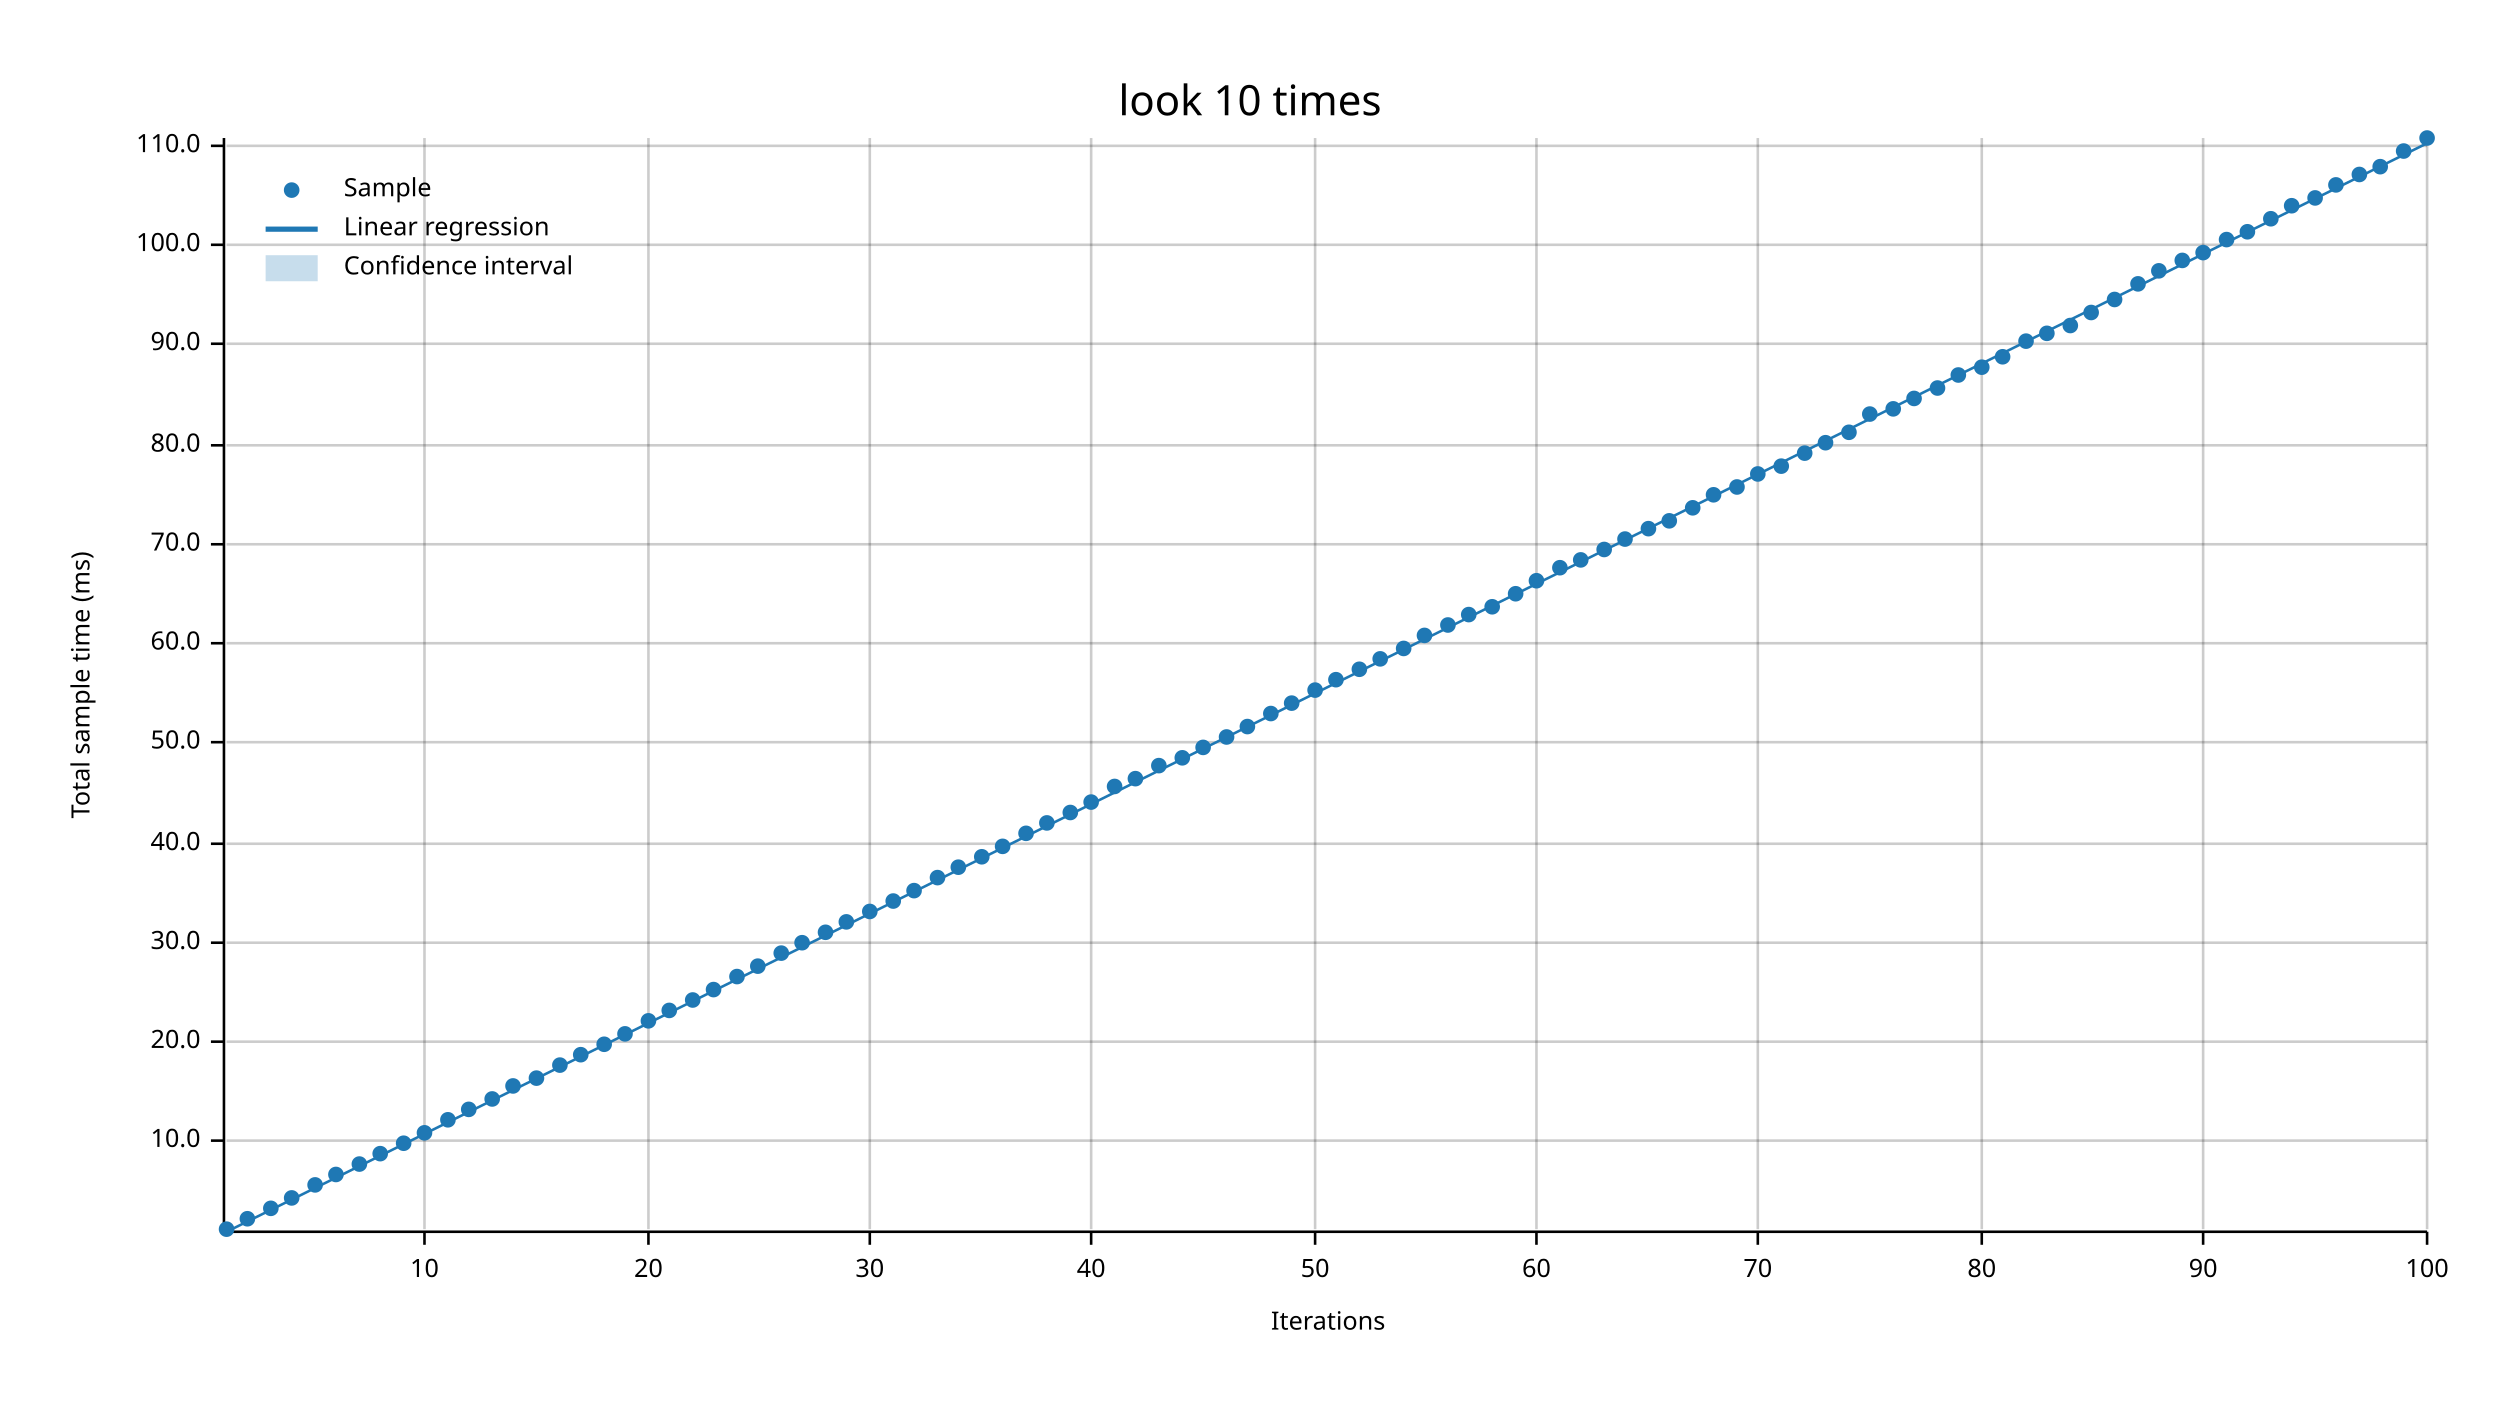
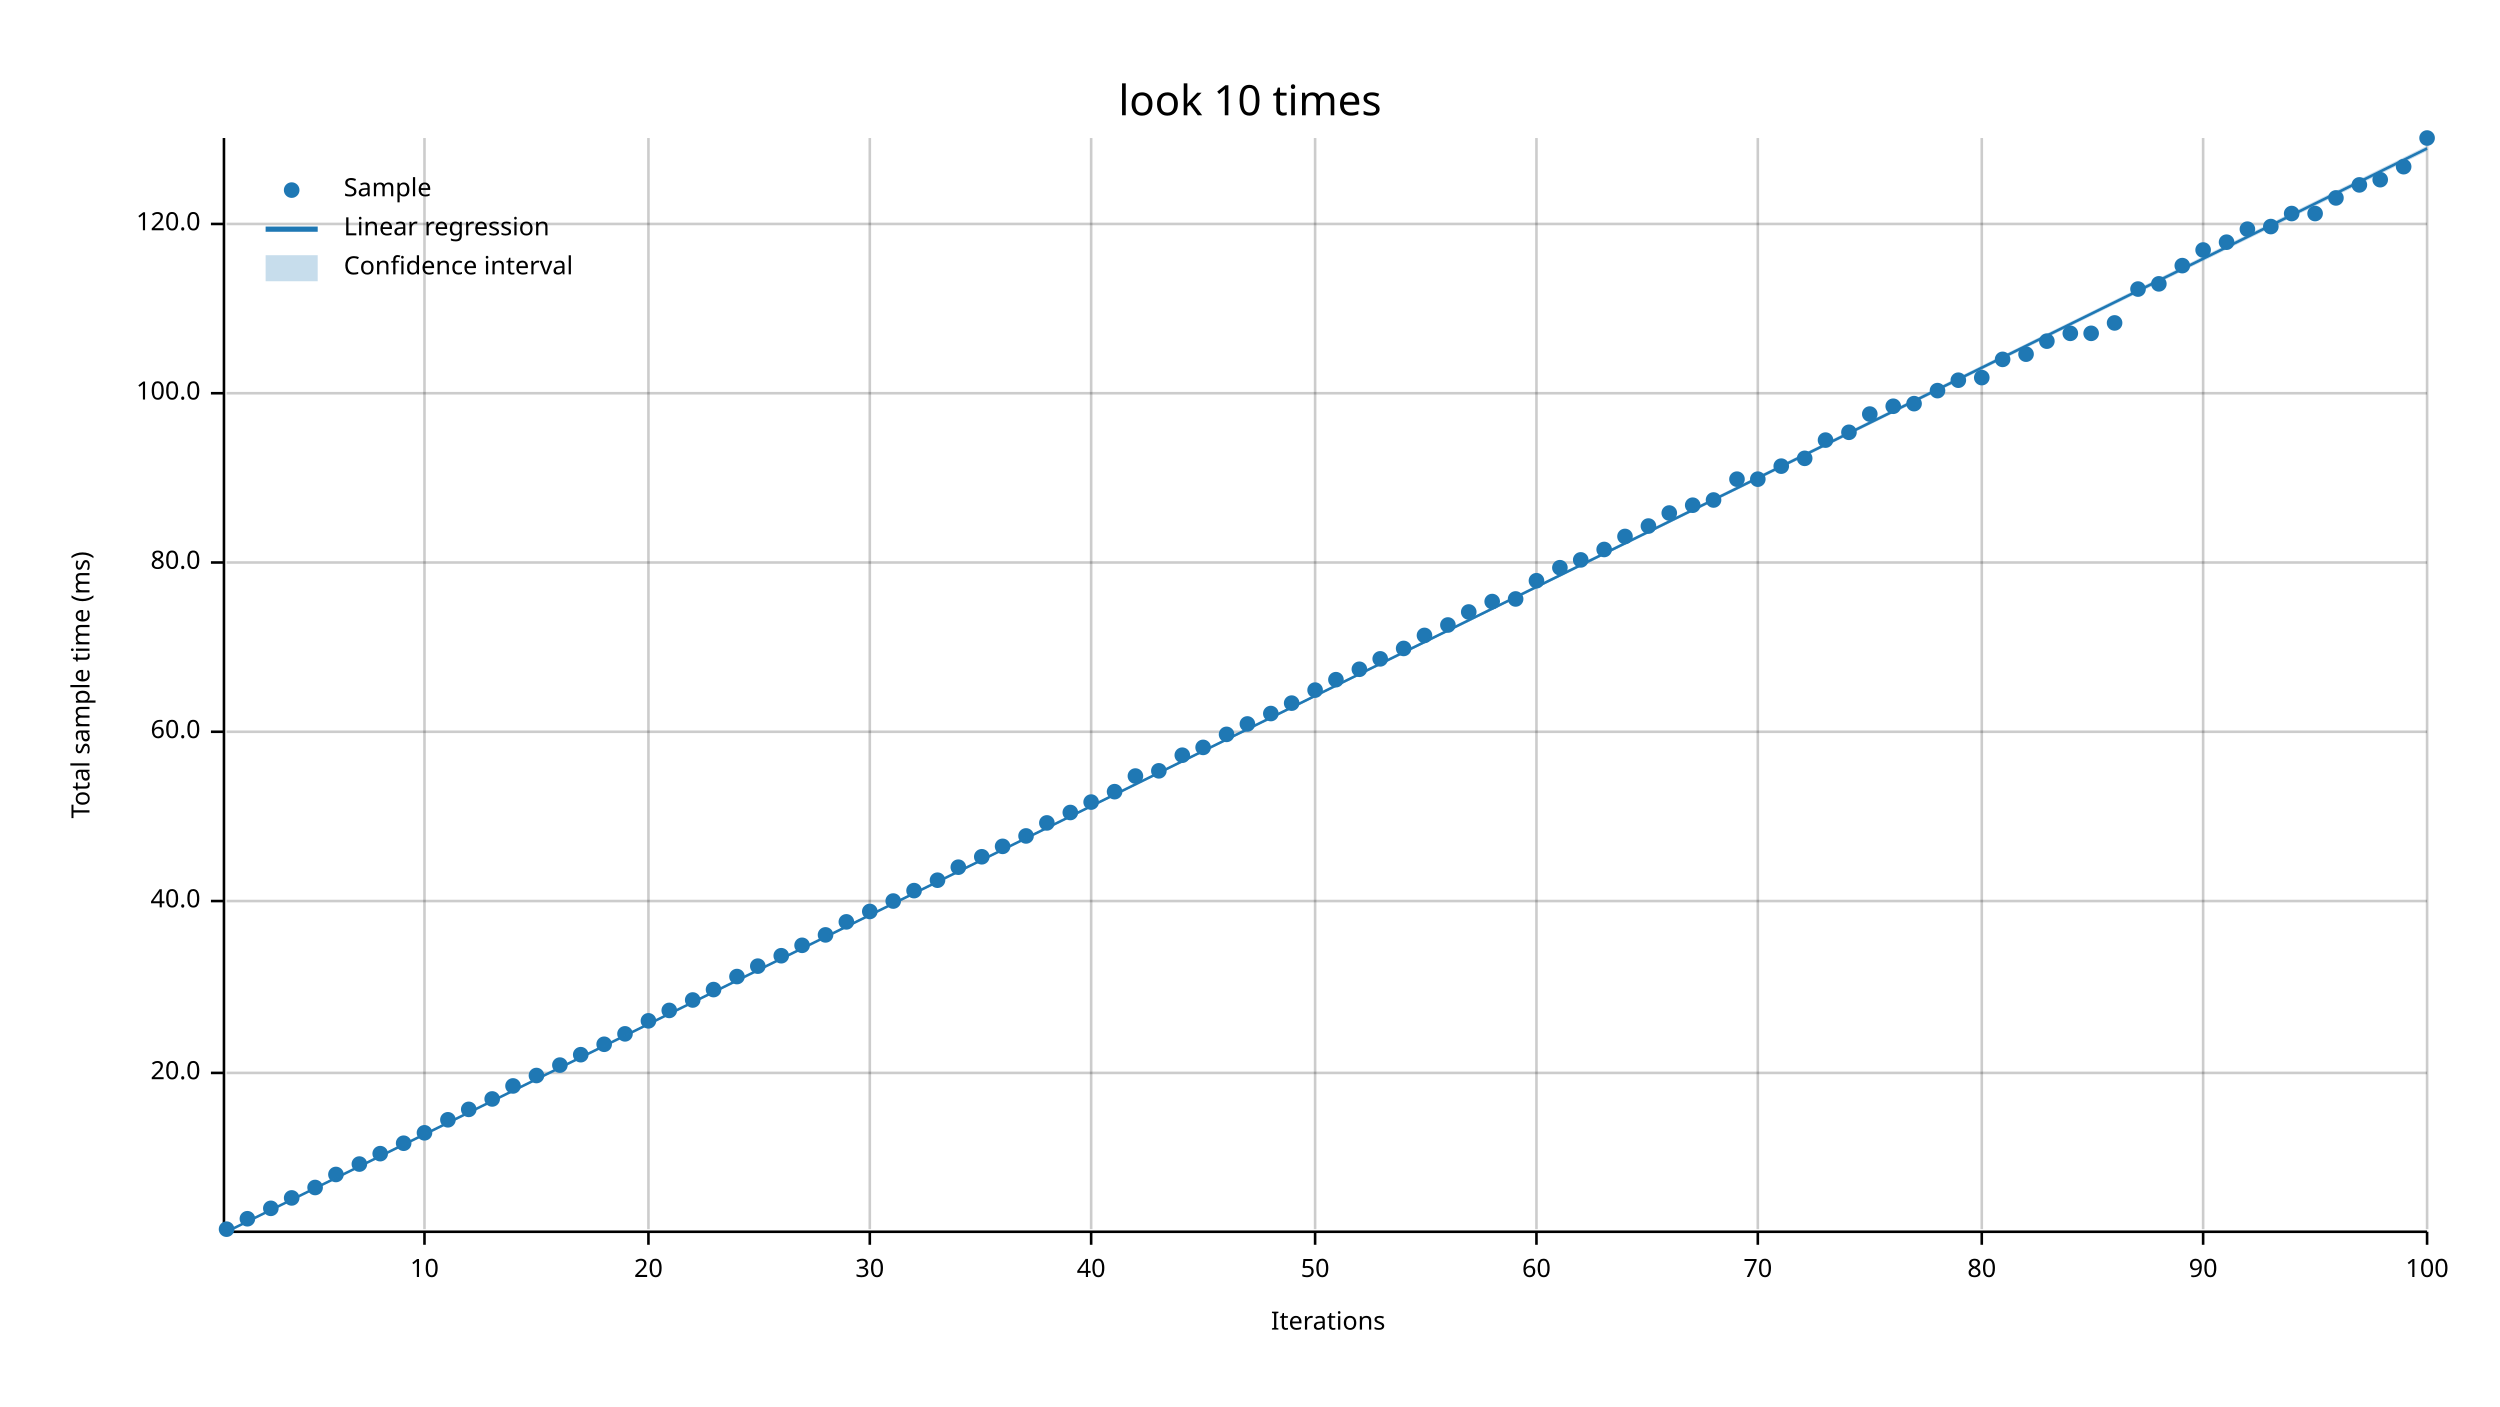
<svg xmlns="http://www.w3.org/2000/svg" width="960" height="540" viewBox="0 0 960 540">
  <text x="480" y="32" dy="0.76em" text-anchor="middle" font-family="sans-serif" font-size="16.129" opacity="1" fill="#000000">
look 10 times
</text>
  <text x="27" y="263" dy="0.76em" text-anchor="middle" font-family="sans-serif" font-size="9.677" opacity="1" fill="#000000" transform="rotate(270, 27, 263)">
Total sample time (ms)
</text>
  <text x="510" y="513" dy="-0.5ex" text-anchor="middle" font-family="sans-serif" font-size="9.677" opacity="1" fill="#000000">
Iterations
</text>
  <line opacity="0.2" stroke="#000000" stroke-width="1" x1="163" y1="472" x2="163" y2="53" />
  <line opacity="0.2" stroke="#000000" stroke-width="1" x1="249" y1="472" x2="249" y2="53" />
  <line opacity="0.2" stroke="#000000" stroke-width="1" x1="334" y1="472" x2="334" y2="53" />
  <line opacity="0.2" stroke="#000000" stroke-width="1" x1="419" y1="472" x2="419" y2="53" />
  <line opacity="0.2" stroke="#000000" stroke-width="1" x1="505" y1="472" x2="505" y2="53" />
  <line opacity="0.2" stroke="#000000" stroke-width="1" x1="590" y1="472" x2="590" y2="53" />
  <line opacity="0.2" stroke="#000000" stroke-width="1" x1="675" y1="472" x2="675" y2="53" />
  <line opacity="0.2" stroke="#000000" stroke-width="1" x1="761" y1="472" x2="761" y2="53" />
  <line opacity="0.2" stroke="#000000" stroke-width="1" x1="846" y1="472" x2="846" y2="53" />
  <line opacity="0.2" stroke="#000000" stroke-width="1" x1="932" y1="472" x2="932" y2="53" />
-   <line opacity="0.2" stroke="#000000" stroke-width="1" x1="87" y1="438" x2="932" y2="438" />
-   <line opacity="0.2" stroke="#000000" stroke-width="1" x1="87" y1="400" x2="932" y2="400" />
-   <line opacity="0.2" stroke="#000000" stroke-width="1" x1="87" y1="362" x2="932" y2="362" />
-   <line opacity="0.2" stroke="#000000" stroke-width="1" x1="87" y1="324" x2="932" y2="324" />
-   <line opacity="0.2" stroke="#000000" stroke-width="1" x1="87" y1="285" x2="932" y2="285" />
-   <line opacity="0.2" stroke="#000000" stroke-width="1" x1="87" y1="247" x2="932" y2="247" />
-   <line opacity="0.2" stroke="#000000" stroke-width="1" x1="87" y1="209" x2="932" y2="209" />
-   <line opacity="0.2" stroke="#000000" stroke-width="1" x1="87" y1="171" x2="932" y2="171" />
-   <line opacity="0.2" stroke="#000000" stroke-width="1" x1="87" y1="132" x2="932" y2="132" />
-   <line opacity="0.2" stroke="#000000" stroke-width="1" x1="87" y1="94" x2="932" y2="94" />
-   <line opacity="0.2" stroke="#000000" stroke-width="1" x1="87" y1="56" x2="932" y2="56" />
+   <line opacity="0.2" stroke="#000000" stroke-width="1" x1="87" y1="412" x2="932" y2="412" />
+   <line opacity="0.2" stroke="#000000" stroke-width="1" x1="87" y1="346" x2="932" y2="346" />
+   <line opacity="0.2" stroke="#000000" stroke-width="1" x1="87" y1="281" x2="932" y2="281" />
+   <line opacity="0.2" stroke="#000000" stroke-width="1" x1="87" y1="216" x2="932" y2="216" />
+   <line opacity="0.2" stroke="#000000" stroke-width="1" x1="87" y1="151" x2="932" y2="151" />
+   <line opacity="0.2" stroke="#000000" stroke-width="1" x1="87" y1="86" x2="932" y2="86" />
  <polyline fill="none" opacity="1" stroke="#000000" stroke-width="1" points="86,53 86,472 " />
-   <text x="77" y="438" dy="0.5ex" text-anchor="end" font-family="sans-serif" font-size="9.677" opacity="1" fill="#000000">
- 10.0
- </text>
-   <polyline fill="none" opacity="1" stroke="#000000" stroke-width="1" points="81,438 86,438 " />
-   <text x="77" y="400" dy="0.5ex" text-anchor="end" font-family="sans-serif" font-size="9.677" opacity="1" fill="#000000">
+   <text x="77" y="412" dy="0.5ex" text-anchor="end" font-family="sans-serif" font-size="9.677" opacity="1" fill="#000000">
20.0
</text>
-   <polyline fill="none" opacity="1" stroke="#000000" stroke-width="1" points="81,400 86,400 " />
-   <text x="77" y="362" dy="0.5ex" text-anchor="end" font-family="sans-serif" font-size="9.677" opacity="1" fill="#000000">
- 30.0
- </text>
-   <polyline fill="none" opacity="1" stroke="#000000" stroke-width="1" points="81,362 86,362 " />
-   <text x="77" y="324" dy="0.5ex" text-anchor="end" font-family="sans-serif" font-size="9.677" opacity="1" fill="#000000">
+   <polyline fill="none" opacity="1" stroke="#000000" stroke-width="1" points="81,412 86,412 " />
+   <text x="77" y="346" dy="0.5ex" text-anchor="end" font-family="sans-serif" font-size="9.677" opacity="1" fill="#000000">
40.0
</text>
-   <polyline fill="none" opacity="1" stroke="#000000" stroke-width="1" points="81,324 86,324 " />
-   <text x="77" y="285" dy="0.5ex" text-anchor="end" font-family="sans-serif" font-size="9.677" opacity="1" fill="#000000">
- 50.0
- </text>
-   <polyline fill="none" opacity="1" stroke="#000000" stroke-width="1" points="81,285 86,285 " />
-   <text x="77" y="247" dy="0.5ex" text-anchor="end" font-family="sans-serif" font-size="9.677" opacity="1" fill="#000000">
+   <polyline fill="none" opacity="1" stroke="#000000" stroke-width="1" points="81,346 86,346 " />
+   <text x="77" y="281" dy="0.5ex" text-anchor="end" font-family="sans-serif" font-size="9.677" opacity="1" fill="#000000">
60.0
</text>
-   <polyline fill="none" opacity="1" stroke="#000000" stroke-width="1" points="81,247 86,247 " />
-   <text x="77" y="209" dy="0.5ex" text-anchor="end" font-family="sans-serif" font-size="9.677" opacity="1" fill="#000000">
- 70.0
- </text>
-   <polyline fill="none" opacity="1" stroke="#000000" stroke-width="1" points="81,209 86,209 " />
-   <text x="77" y="171" dy="0.5ex" text-anchor="end" font-family="sans-serif" font-size="9.677" opacity="1" fill="#000000">
+   <polyline fill="none" opacity="1" stroke="#000000" stroke-width="1" points="81,281 86,281 " />
+   <text x="77" y="216" dy="0.5ex" text-anchor="end" font-family="sans-serif" font-size="9.677" opacity="1" fill="#000000">
80.0
</text>
-   <polyline fill="none" opacity="1" stroke="#000000" stroke-width="1" points="81,171 86,171 " />
-   <text x="77" y="132" dy="0.5ex" text-anchor="end" font-family="sans-serif" font-size="9.677" opacity="1" fill="#000000">
- 90.0
- </text>
-   <polyline fill="none" opacity="1" stroke="#000000" stroke-width="1" points="81,132 86,132 " />
-   <text x="77" y="94" dy="0.5ex" text-anchor="end" font-family="sans-serif" font-size="9.677" opacity="1" fill="#000000">
+   <polyline fill="none" opacity="1" stroke="#000000" stroke-width="1" points="81,216 86,216 " />
+   <text x="77" y="151" dy="0.5ex" text-anchor="end" font-family="sans-serif" font-size="9.677" opacity="1" fill="#000000">
100.0
</text>
-   <polyline fill="none" opacity="1" stroke="#000000" stroke-width="1" points="81,94 86,94 " />
-   <text x="77" y="56" dy="0.5ex" text-anchor="end" font-family="sans-serif" font-size="9.677" opacity="1" fill="#000000">
- 110.0
- </text>
-   <polyline fill="none" opacity="1" stroke="#000000" stroke-width="1" points="81,56 86,56 " />
+   <polyline fill="none" opacity="1" stroke="#000000" stroke-width="1" points="81,151 86,151 " />
+   <text x="77" y="86" dy="0.5ex" text-anchor="end" font-family="sans-serif" font-size="9.677" opacity="1" fill="#000000">
+ 120.0
+ </text>
+   <polyline fill="none" opacity="1" stroke="#000000" stroke-width="1" points="81,86 86,86 " />
  <polyline fill="none" opacity="1" stroke="#000000" stroke-width="1" points="87,473 932,473 " />
  <text x="163" y="483" dy="0.76em" text-anchor="middle" font-family="sans-serif" font-size="9.677" opacity="1" fill="#000000">
10
</text>
  <polyline fill="none" opacity="1" stroke="#000000" stroke-width="1" points="163,473 163,478 " />
  <text x="249" y="483" dy="0.76em" text-anchor="middle" font-family="sans-serif" font-size="9.677" opacity="1" fill="#000000">
20
</text>
  <polyline fill="none" opacity="1" stroke="#000000" stroke-width="1" points="249,473 249,478 " />
  <text x="334" y="483" dy="0.76em" text-anchor="middle" font-family="sans-serif" font-size="9.677" opacity="1" fill="#000000">
30
</text>
  <polyline fill="none" opacity="1" stroke="#000000" stroke-width="1" points="334,473 334,478 " />
  <text x="419" y="483" dy="0.76em" text-anchor="middle" font-family="sans-serif" font-size="9.677" opacity="1" fill="#000000">
40
</text>
  <polyline fill="none" opacity="1" stroke="#000000" stroke-width="1" points="419,473 419,478 " />
  <text x="505" y="483" dy="0.76em" text-anchor="middle" font-family="sans-serif" font-size="9.677" opacity="1" fill="#000000">
50
</text>
  <polyline fill="none" opacity="1" stroke="#000000" stroke-width="1" points="505,473 505,478 " />
  <text x="590" y="483" dy="0.76em" text-anchor="middle" font-family="sans-serif" font-size="9.677" opacity="1" fill="#000000">
60
</text>
  <polyline fill="none" opacity="1" stroke="#000000" stroke-width="1" points="590,473 590,478 " />
  <text x="675" y="483" dy="0.76em" text-anchor="middle" font-family="sans-serif" font-size="9.677" opacity="1" fill="#000000">
70
</text>
  <polyline fill="none" opacity="1" stroke="#000000" stroke-width="1" points="675,473 675,478 " />
  <text x="761" y="483" dy="0.76em" text-anchor="middle" font-family="sans-serif" font-size="9.677" opacity="1" fill="#000000">
80
</text>
  <polyline fill="none" opacity="1" stroke="#000000" stroke-width="1" points="761,473 761,478 " />
  <text x="846" y="483" dy="0.76em" text-anchor="middle" font-family="sans-serif" font-size="9.677" opacity="1" fill="#000000">
90
</text>
  <polyline fill="none" opacity="1" stroke="#000000" stroke-width="1" points="846,473 846,478 " />
  <text x="932" y="483" dy="0.76em" text-anchor="middle" font-family="sans-serif" font-size="9.677" opacity="1" fill="#000000">
100
</text>
  <polyline fill="none" opacity="1" stroke="#000000" stroke-width="1" points="932,473 932,478 " />
  <circle cx="87" cy="472" r="3" opacity="1" fill="#1F78B4" stroke="none" stroke-width="1" />
  <circle cx="95" cy="468" r="3" opacity="1" fill="#1F78B4" stroke="none" stroke-width="1" />
  <circle cx="104" cy="464" r="3" opacity="1" fill="#1F78B4" stroke="none" stroke-width="1" />
  <circle cx="112" cy="460" r="3" opacity="1" fill="#1F78B4" stroke="none" stroke-width="1" />
-   <circle cx="121" cy="455" r="3" opacity="1" fill="#1F78B4" stroke="none" stroke-width="1" />
+   <circle cx="121" cy="456" r="3" opacity="1" fill="#1F78B4" stroke="none" stroke-width="1" />
  <circle cx="129" cy="451" r="3" opacity="1" fill="#1F78B4" stroke="none" stroke-width="1" />
  <circle cx="138" cy="447" r="3" opacity="1" fill="#1F78B4" stroke="none" stroke-width="1" />
  <circle cx="146" cy="443" r="3" opacity="1" fill="#1F78B4" stroke="none" stroke-width="1" />
  <circle cx="155" cy="439" r="3" opacity="1" fill="#1F78B4" stroke="none" stroke-width="1" />
  <circle cx="163" cy="435" r="3" opacity="1" fill="#1F78B4" stroke="none" stroke-width="1" />
  <circle cx="172" cy="430" r="3" opacity="1" fill="#1F78B4" stroke="none" stroke-width="1" />
  <circle cx="180" cy="426" r="3" opacity="1" fill="#1F78B4" stroke="none" stroke-width="1" />
  <circle cx="189" cy="422" r="3" opacity="1" fill="#1F78B4" stroke="none" stroke-width="1" />
  <circle cx="197" cy="417" r="3" opacity="1" fill="#1F78B4" stroke="none" stroke-width="1" />
-   <circle cx="206" cy="414" r="3" opacity="1" fill="#1F78B4" stroke="none" stroke-width="1" />
+   <circle cx="206" cy="413" r="3" opacity="1" fill="#1F78B4" stroke="none" stroke-width="1" />
  <circle cx="215" cy="409" r="3" opacity="1" fill="#1F78B4" stroke="none" stroke-width="1" />
  <circle cx="223" cy="405" r="3" opacity="1" fill="#1F78B4" stroke="none" stroke-width="1" />
  <circle cx="232" cy="401" r="3" opacity="1" fill="#1F78B4" stroke="none" stroke-width="1" />
  <circle cx="240" cy="397" r="3" opacity="1" fill="#1F78B4" stroke="none" stroke-width="1" />
  <circle cx="249" cy="392" r="3" opacity="1" fill="#1F78B4" stroke="none" stroke-width="1" />
  <circle cx="257" cy="388" r="3" opacity="1" fill="#1F78B4" stroke="none" stroke-width="1" />
  <circle cx="266" cy="384" r="3" opacity="1" fill="#1F78B4" stroke="none" stroke-width="1" />
  <circle cx="274" cy="380" r="3" opacity="1" fill="#1F78B4" stroke="none" stroke-width="1" />
  <circle cx="283" cy="375" r="3" opacity="1" fill="#1F78B4" stroke="none" stroke-width="1" />
  <circle cx="291" cy="371" r="3" opacity="1" fill="#1F78B4" stroke="none" stroke-width="1" />
-   <circle cx="300" cy="366" r="3" opacity="1" fill="#1F78B4" stroke="none" stroke-width="1" />
-   <circle cx="308" cy="362" r="3" opacity="1" fill="#1F78B4" stroke="none" stroke-width="1" />
-   <circle cx="317" cy="358" r="3" opacity="1" fill="#1F78B4" stroke="none" stroke-width="1" />
+   <circle cx="300" cy="367" r="3" opacity="1" fill="#1F78B4" stroke="none" stroke-width="1" />
+   <circle cx="308" cy="363" r="3" opacity="1" fill="#1F78B4" stroke="none" stroke-width="1" />
+   <circle cx="317" cy="359" r="3" opacity="1" fill="#1F78B4" stroke="none" stroke-width="1" />
  <circle cx="325" cy="354" r="3" opacity="1" fill="#1F78B4" stroke="none" stroke-width="1" />
  <circle cx="334" cy="350" r="3" opacity="1" fill="#1F78B4" stroke="none" stroke-width="1" />
  <circle cx="343" cy="346" r="3" opacity="1" fill="#1F78B4" stroke="none" stroke-width="1" />
  <circle cx="351" cy="342" r="3" opacity="1" fill="#1F78B4" stroke="none" stroke-width="1" />
-   <circle cx="360" cy="337" r="3" opacity="1" fill="#1F78B4" stroke="none" stroke-width="1" />
+   <circle cx="360" cy="338" r="3" opacity="1" fill="#1F78B4" stroke="none" stroke-width="1" />
  <circle cx="368" cy="333" r="3" opacity="1" fill="#1F78B4" stroke="none" stroke-width="1" />
  <circle cx="377" cy="329" r="3" opacity="1" fill="#1F78B4" stroke="none" stroke-width="1" />
  <circle cx="385" cy="325" r="3" opacity="1" fill="#1F78B4" stroke="none" stroke-width="1" />
-   <circle cx="394" cy="320" r="3" opacity="1" fill="#1F78B4" stroke="none" stroke-width="1" />
+   <circle cx="394" cy="321" r="3" opacity="1" fill="#1F78B4" stroke="none" stroke-width="1" />
  <circle cx="402" cy="316" r="3" opacity="1" fill="#1F78B4" stroke="none" stroke-width="1" />
  <circle cx="411" cy="312" r="3" opacity="1" fill="#1F78B4" stroke="none" stroke-width="1" />
  <circle cx="419" cy="308" r="3" opacity="1" fill="#1F78B4" stroke="none" stroke-width="1" />
-   <circle cx="428" cy="302" r="3" opacity="1" fill="#1F78B4" stroke="none" stroke-width="1" />
-   <circle cx="436" cy="299" r="3" opacity="1" fill="#1F78B4" stroke="none" stroke-width="1" />
-   <circle cx="445" cy="294" r="3" opacity="1" fill="#1F78B4" stroke="none" stroke-width="1" />
-   <circle cx="454" cy="291" r="3" opacity="1" fill="#1F78B4" stroke="none" stroke-width="1" />
+   <circle cx="428" cy="304" r="3" opacity="1" fill="#1F78B4" stroke="none" stroke-width="1" />
+   <circle cx="436" cy="298" r="3" opacity="1" fill="#1F78B4" stroke="none" stroke-width="1" />
+   <circle cx="445" cy="296" r="3" opacity="1" fill="#1F78B4" stroke="none" stroke-width="1" />
+   <circle cx="454" cy="290" r="3" opacity="1" fill="#1F78B4" stroke="none" stroke-width="1" />
  <circle cx="462" cy="287" r="3" opacity="1" fill="#1F78B4" stroke="none" stroke-width="1" />
-   <circle cx="471" cy="283" r="3" opacity="1" fill="#1F78B4" stroke="none" stroke-width="1" />
-   <circle cx="479" cy="279" r="3" opacity="1" fill="#1F78B4" stroke="none" stroke-width="1" />
+   <circle cx="471" cy="282" r="3" opacity="1" fill="#1F78B4" stroke="none" stroke-width="1" />
+   <circle cx="479" cy="278" r="3" opacity="1" fill="#1F78B4" stroke="none" stroke-width="1" />
  <circle cx="488" cy="274" r="3" opacity="1" fill="#1F78B4" stroke="none" stroke-width="1" />
  <circle cx="496" cy="270" r="3" opacity="1" fill="#1F78B4" stroke="none" stroke-width="1" />
  <circle cx="505" cy="265" r="3" opacity="1" fill="#1F78B4" stroke="none" stroke-width="1" />
  <circle cx="513" cy="261" r="3" opacity="1" fill="#1F78B4" stroke="none" stroke-width="1" />
  <circle cx="522" cy="257" r="3" opacity="1" fill="#1F78B4" stroke="none" stroke-width="1" />
  <circle cx="530" cy="253" r="3" opacity="1" fill="#1F78B4" stroke="none" stroke-width="1" />
  <circle cx="539" cy="249" r="3" opacity="1" fill="#1F78B4" stroke="none" stroke-width="1" />
  <circle cx="547" cy="244" r="3" opacity="1" fill="#1F78B4" stroke="none" stroke-width="1" />
  <circle cx="556" cy="240" r="3" opacity="1" fill="#1F78B4" stroke="none" stroke-width="1" />
-   <circle cx="564" cy="236" r="3" opacity="1" fill="#1F78B4" stroke="none" stroke-width="1" />
-   <circle cx="573" cy="233" r="3" opacity="1" fill="#1F78B4" stroke="none" stroke-width="1" />
-   <circle cx="582" cy="228" r="3" opacity="1" fill="#1F78B4" stroke="none" stroke-width="1" />
+   <circle cx="564" cy="235" r="3" opacity="1" fill="#1F78B4" stroke="none" stroke-width="1" />
+   <circle cx="573" cy="231" r="3" opacity="1" fill="#1F78B4" stroke="none" stroke-width="1" />
+   <circle cx="582" cy="230" r="3" opacity="1" fill="#1F78B4" stroke="none" stroke-width="1" />
  <circle cx="590" cy="223" r="3" opacity="1" fill="#1F78B4" stroke="none" stroke-width="1" />
  <circle cx="599" cy="218" r="3" opacity="1" fill="#1F78B4" stroke="none" stroke-width="1" />
  <circle cx="607" cy="215" r="3" opacity="1" fill="#1F78B4" stroke="none" stroke-width="1" />
  <circle cx="616" cy="211" r="3" opacity="1" fill="#1F78B4" stroke="none" stroke-width="1" />
-   <circle cx="624" cy="207" r="3" opacity="1" fill="#1F78B4" stroke="none" stroke-width="1" />
-   <circle cx="633" cy="203" r="3" opacity="1" fill="#1F78B4" stroke="none" stroke-width="1" />
-   <circle cx="641" cy="200" r="3" opacity="1" fill="#1F78B4" stroke="none" stroke-width="1" />
-   <circle cx="650" cy="195" r="3" opacity="1" fill="#1F78B4" stroke="none" stroke-width="1" />
-   <circle cx="658" cy="190" r="3" opacity="1" fill="#1F78B4" stroke="none" stroke-width="1" />
-   <circle cx="667" cy="187" r="3" opacity="1" fill="#1F78B4" stroke="none" stroke-width="1" />
-   <circle cx="675" cy="182" r="3" opacity="1" fill="#1F78B4" stroke="none" stroke-width="1" />
+   <circle cx="624" cy="206" r="3" opacity="1" fill="#1F78B4" stroke="none" stroke-width="1" />
+   <circle cx="633" cy="202" r="3" opacity="1" fill="#1F78B4" stroke="none" stroke-width="1" />
+   <circle cx="641" cy="197" r="3" opacity="1" fill="#1F78B4" stroke="none" stroke-width="1" />
+   <circle cx="650" cy="194" r="3" opacity="1" fill="#1F78B4" stroke="none" stroke-width="1" />
+   <circle cx="658" cy="192" r="3" opacity="1" fill="#1F78B4" stroke="none" stroke-width="1" />
+   <circle cx="667" cy="184" r="3" opacity="1" fill="#1F78B4" stroke="none" stroke-width="1" />
+   <circle cx="675" cy="184" r="3" opacity="1" fill="#1F78B4" stroke="none" stroke-width="1" />
  <circle cx="684" cy="179" r="3" opacity="1" fill="#1F78B4" stroke="none" stroke-width="1" />
-   <circle cx="693" cy="174" r="3" opacity="1" fill="#1F78B4" stroke="none" stroke-width="1" />
-   <circle cx="701" cy="170" r="3" opacity="1" fill="#1F78B4" stroke="none" stroke-width="1" />
+   <circle cx="693" cy="176" r="3" opacity="1" fill="#1F78B4" stroke="none" stroke-width="1" />
+   <circle cx="701" cy="169" r="3" opacity="1" fill="#1F78B4" stroke="none" stroke-width="1" />
  <circle cx="710" cy="166" r="3" opacity="1" fill="#1F78B4" stroke="none" stroke-width="1" />
  <circle cx="718" cy="159" r="3" opacity="1" fill="#1F78B4" stroke="none" stroke-width="1" />
-   <circle cx="727" cy="157" r="3" opacity="1" fill="#1F78B4" stroke="none" stroke-width="1" />
-   <circle cx="735" cy="153" r="3" opacity="1" fill="#1F78B4" stroke="none" stroke-width="1" />
-   <circle cx="744" cy="149" r="3" opacity="1" fill="#1F78B4" stroke="none" stroke-width="1" />
-   <circle cx="752" cy="144" r="3" opacity="1" fill="#1F78B4" stroke="none" stroke-width="1" />
-   <circle cx="761" cy="141" r="3" opacity="1" fill="#1F78B4" stroke="none" stroke-width="1" />
-   <circle cx="769" cy="137" r="3" opacity="1" fill="#1F78B4" stroke="none" stroke-width="1" />
-   <circle cx="778" cy="131" r="3" opacity="1" fill="#1F78B4" stroke="none" stroke-width="1" />
-   <circle cx="786" cy="128" r="3" opacity="1" fill="#1F78B4" stroke="none" stroke-width="1" />
-   <circle cx="795" cy="125" r="3" opacity="1" fill="#1F78B4" stroke="none" stroke-width="1" />
-   <circle cx="803" cy="120" r="3" opacity="1" fill="#1F78B4" stroke="none" stroke-width="1" />
-   <circle cx="812" cy="115" r="3" opacity="1" fill="#1F78B4" stroke="none" stroke-width="1" />
-   <circle cx="821" cy="109" r="3" opacity="1" fill="#1F78B4" stroke="none" stroke-width="1" />
-   <circle cx="829" cy="104" r="3" opacity="1" fill="#1F78B4" stroke="none" stroke-width="1" />
-   <circle cx="838" cy="100" r="3" opacity="1" fill="#1F78B4" stroke="none" stroke-width="1" />
-   <circle cx="846" cy="97" r="3" opacity="1" fill="#1F78B4" stroke="none" stroke-width="1" />
-   <circle cx="855" cy="92" r="3" opacity="1" fill="#1F78B4" stroke="none" stroke-width="1" />
-   <circle cx="863" cy="89" r="3" opacity="1" fill="#1F78B4" stroke="none" stroke-width="1" />
-   <circle cx="872" cy="84" r="3" opacity="1" fill="#1F78B4" stroke="none" stroke-width="1" />
-   <circle cx="880" cy="79" r="3" opacity="1" fill="#1F78B4" stroke="none" stroke-width="1" />
-   <circle cx="889" cy="76" r="3" opacity="1" fill="#1F78B4" stroke="none" stroke-width="1" />
-   <circle cx="897" cy="71" r="3" opacity="1" fill="#1F78B4" stroke="none" stroke-width="1" />
-   <circle cx="906" cy="67" r="3" opacity="1" fill="#1F78B4" stroke="none" stroke-width="1" />
-   <circle cx="914" cy="64" r="3" opacity="1" fill="#1F78B4" stroke="none" stroke-width="1" />
-   <circle cx="923" cy="58" r="3" opacity="1" fill="#1F78B4" stroke="none" stroke-width="1" />
+   <circle cx="727" cy="156" r="3" opacity="1" fill="#1F78B4" stroke="none" stroke-width="1" />
+   <circle cx="735" cy="155" r="3" opacity="1" fill="#1F78B4" stroke="none" stroke-width="1" />
+   <circle cx="744" cy="150" r="3" opacity="1" fill="#1F78B4" stroke="none" stroke-width="1" />
+   <circle cx="752" cy="146" r="3" opacity="1" fill="#1F78B4" stroke="none" stroke-width="1" />
+   <circle cx="761" cy="145" r="3" opacity="1" fill="#1F78B4" stroke="none" stroke-width="1" />
+   <circle cx="769" cy="138" r="3" opacity="1" fill="#1F78B4" stroke="none" stroke-width="1" />
+   <circle cx="778" cy="136" r="3" opacity="1" fill="#1F78B4" stroke="none" stroke-width="1" />
+   <circle cx="786" cy="131" r="3" opacity="1" fill="#1F78B4" stroke="none" stroke-width="1" />
+   <circle cx="795" cy="128" r="3" opacity="1" fill="#1F78B4" stroke="none" stroke-width="1" />
+   <circle cx="803" cy="128" r="3" opacity="1" fill="#1F78B4" stroke="none" stroke-width="1" />
+   <circle cx="812" cy="124" r="3" opacity="1" fill="#1F78B4" stroke="none" stroke-width="1" />
+   <circle cx="821" cy="111" r="3" opacity="1" fill="#1F78B4" stroke="none" stroke-width="1" />
+   <circle cx="829" cy="109" r="3" opacity="1" fill="#1F78B4" stroke="none" stroke-width="1" />
+   <circle cx="838" cy="102" r="3" opacity="1" fill="#1F78B4" stroke="none" stroke-width="1" />
+   <circle cx="846" cy="96" r="3" opacity="1" fill="#1F78B4" stroke="none" stroke-width="1" />
+   <circle cx="855" cy="93" r="3" opacity="1" fill="#1F78B4" stroke="none" stroke-width="1" />
+   <circle cx="863" cy="88" r="3" opacity="1" fill="#1F78B4" stroke="none" stroke-width="1" />
+   <circle cx="872" cy="87" r="3" opacity="1" fill="#1F78B4" stroke="none" stroke-width="1" />
+   <circle cx="880" cy="82" r="3" opacity="1" fill="#1F78B4" stroke="none" stroke-width="1" />
+   <circle cx="889" cy="82" r="3" opacity="1" fill="#1F78B4" stroke="none" stroke-width="1" />
+   <circle cx="897" cy="76" r="3" opacity="1" fill="#1F78B4" stroke="none" stroke-width="1" />
+   <circle cx="906" cy="71" r="3" opacity="1" fill="#1F78B4" stroke="none" stroke-width="1" />
+   <circle cx="914" cy="69" r="3" opacity="1" fill="#1F78B4" stroke="none" stroke-width="1" />
+   <circle cx="923" cy="64" r="3" opacity="1" fill="#1F78B4" stroke="none" stroke-width="1" />
  <circle cx="932" cy="53" r="3" opacity="1" fill="#1F78B4" stroke="none" stroke-width="1" />
-   <polyline fill="none" opacity="1" stroke="#1F78B4" stroke-width="1" points="87,473 932,55 " />
-   <polygon opacity="0.25" fill="#1F78B4" points="87,473 932,55 932,55 " />
+   <polyline fill="none" opacity="1" stroke="#1F78B4" stroke-width="1" points="87,473 932,57 " />
+   <polygon opacity="0.25" fill="#1F78B4" points="87,473 932,58 932,56 " />
  <text x="132" y="68" dy="0.76em" text-anchor="start" font-family="sans-serif" font-size="9.677" opacity="1" fill="#000000">
Sample
</text>
  <text x="132" y="83" dy="0.76em" text-anchor="start" font-family="sans-serif" font-size="9.677" opacity="1" fill="#000000">
Linear regression
</text>
  <text x="132" y="98" dy="0.76em" text-anchor="start" font-family="sans-serif" font-size="9.677" opacity="1" fill="#000000">
Confidence interval
</text>
  <circle cx="112" cy="73" r="3" opacity="1" fill="#1F78B4" stroke="none" stroke-width="1" />
  <polyline fill="none" opacity="1" stroke="#1F78B4" stroke-width="2" points="102,88 122,88 " />
  <rect x="102" y="98" width="20" height="10" opacity="0.25" fill="#1F78B4" stroke="none" />
</svg>
